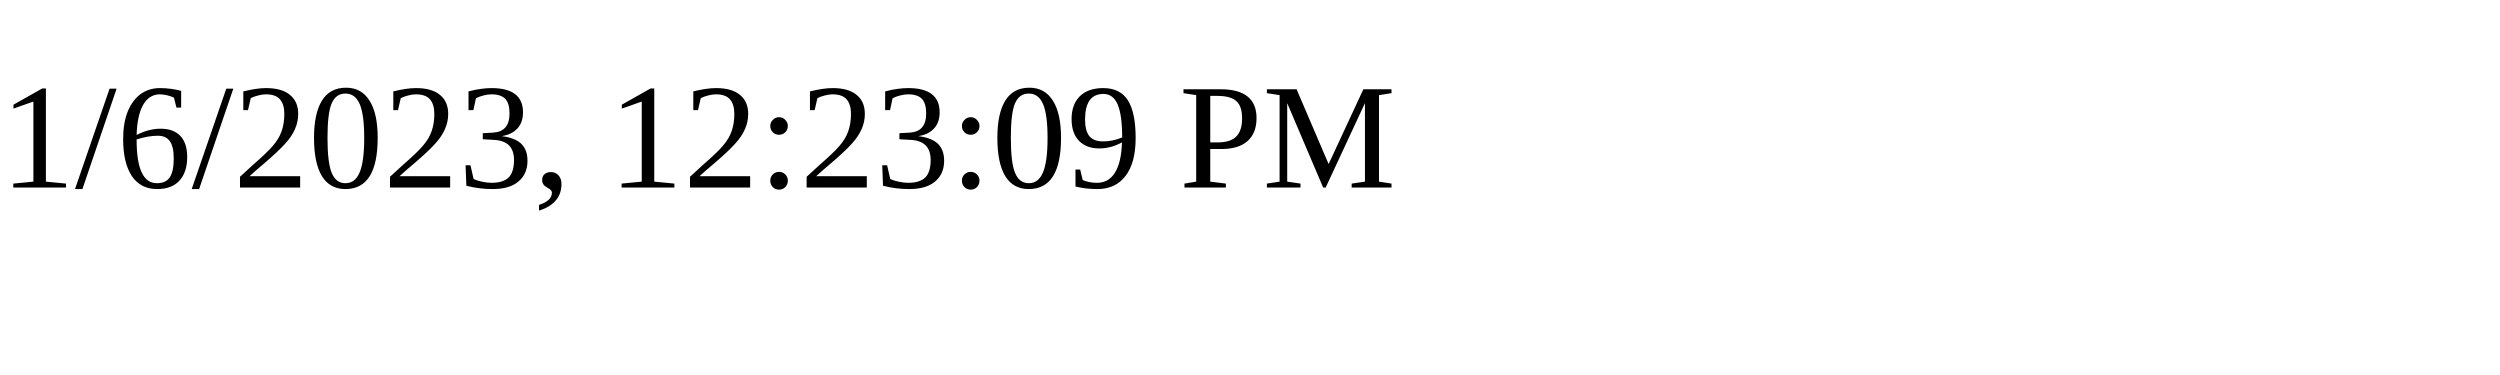
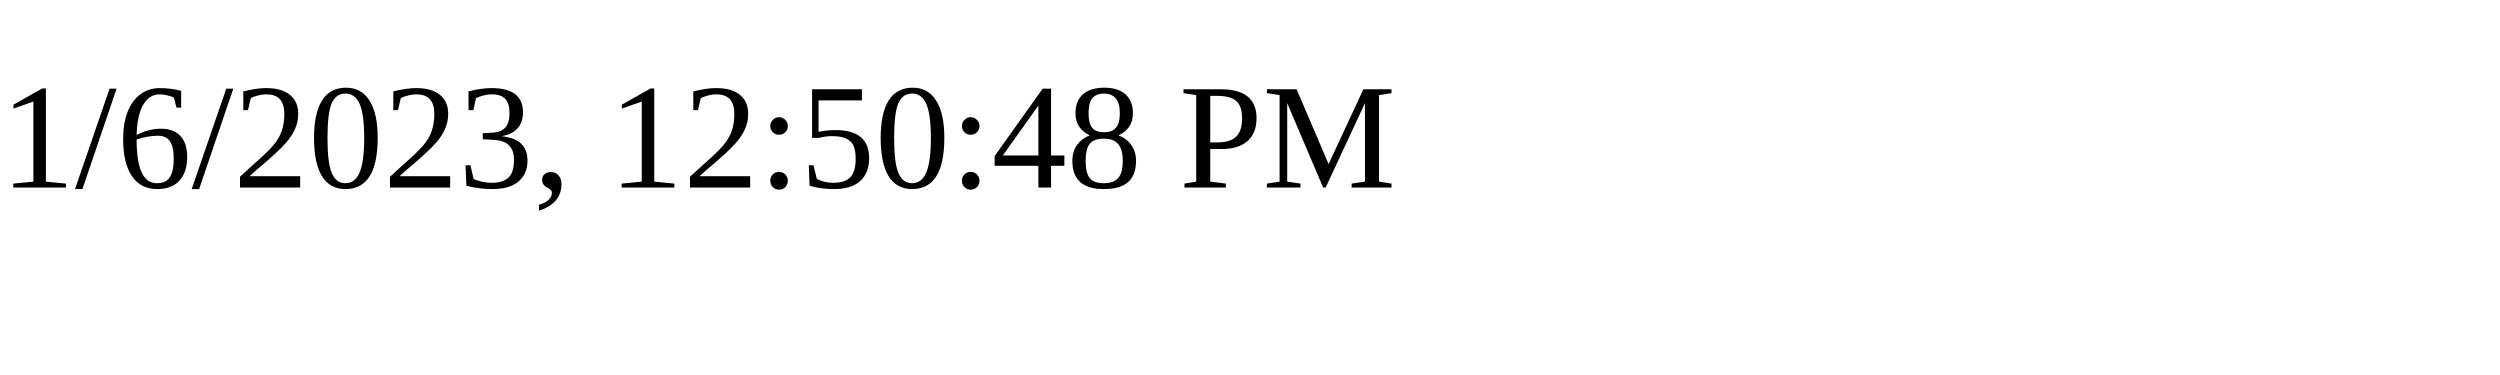
<svg xmlns="http://www.w3.org/2000/svg" height="30" width="200">
-   <text x="0" y="15">1/6/2023, 12:23:09 PM</text>
+   <text x="0" y="15">1/6/2023, 12:50:48 PM</text>
</svg>
